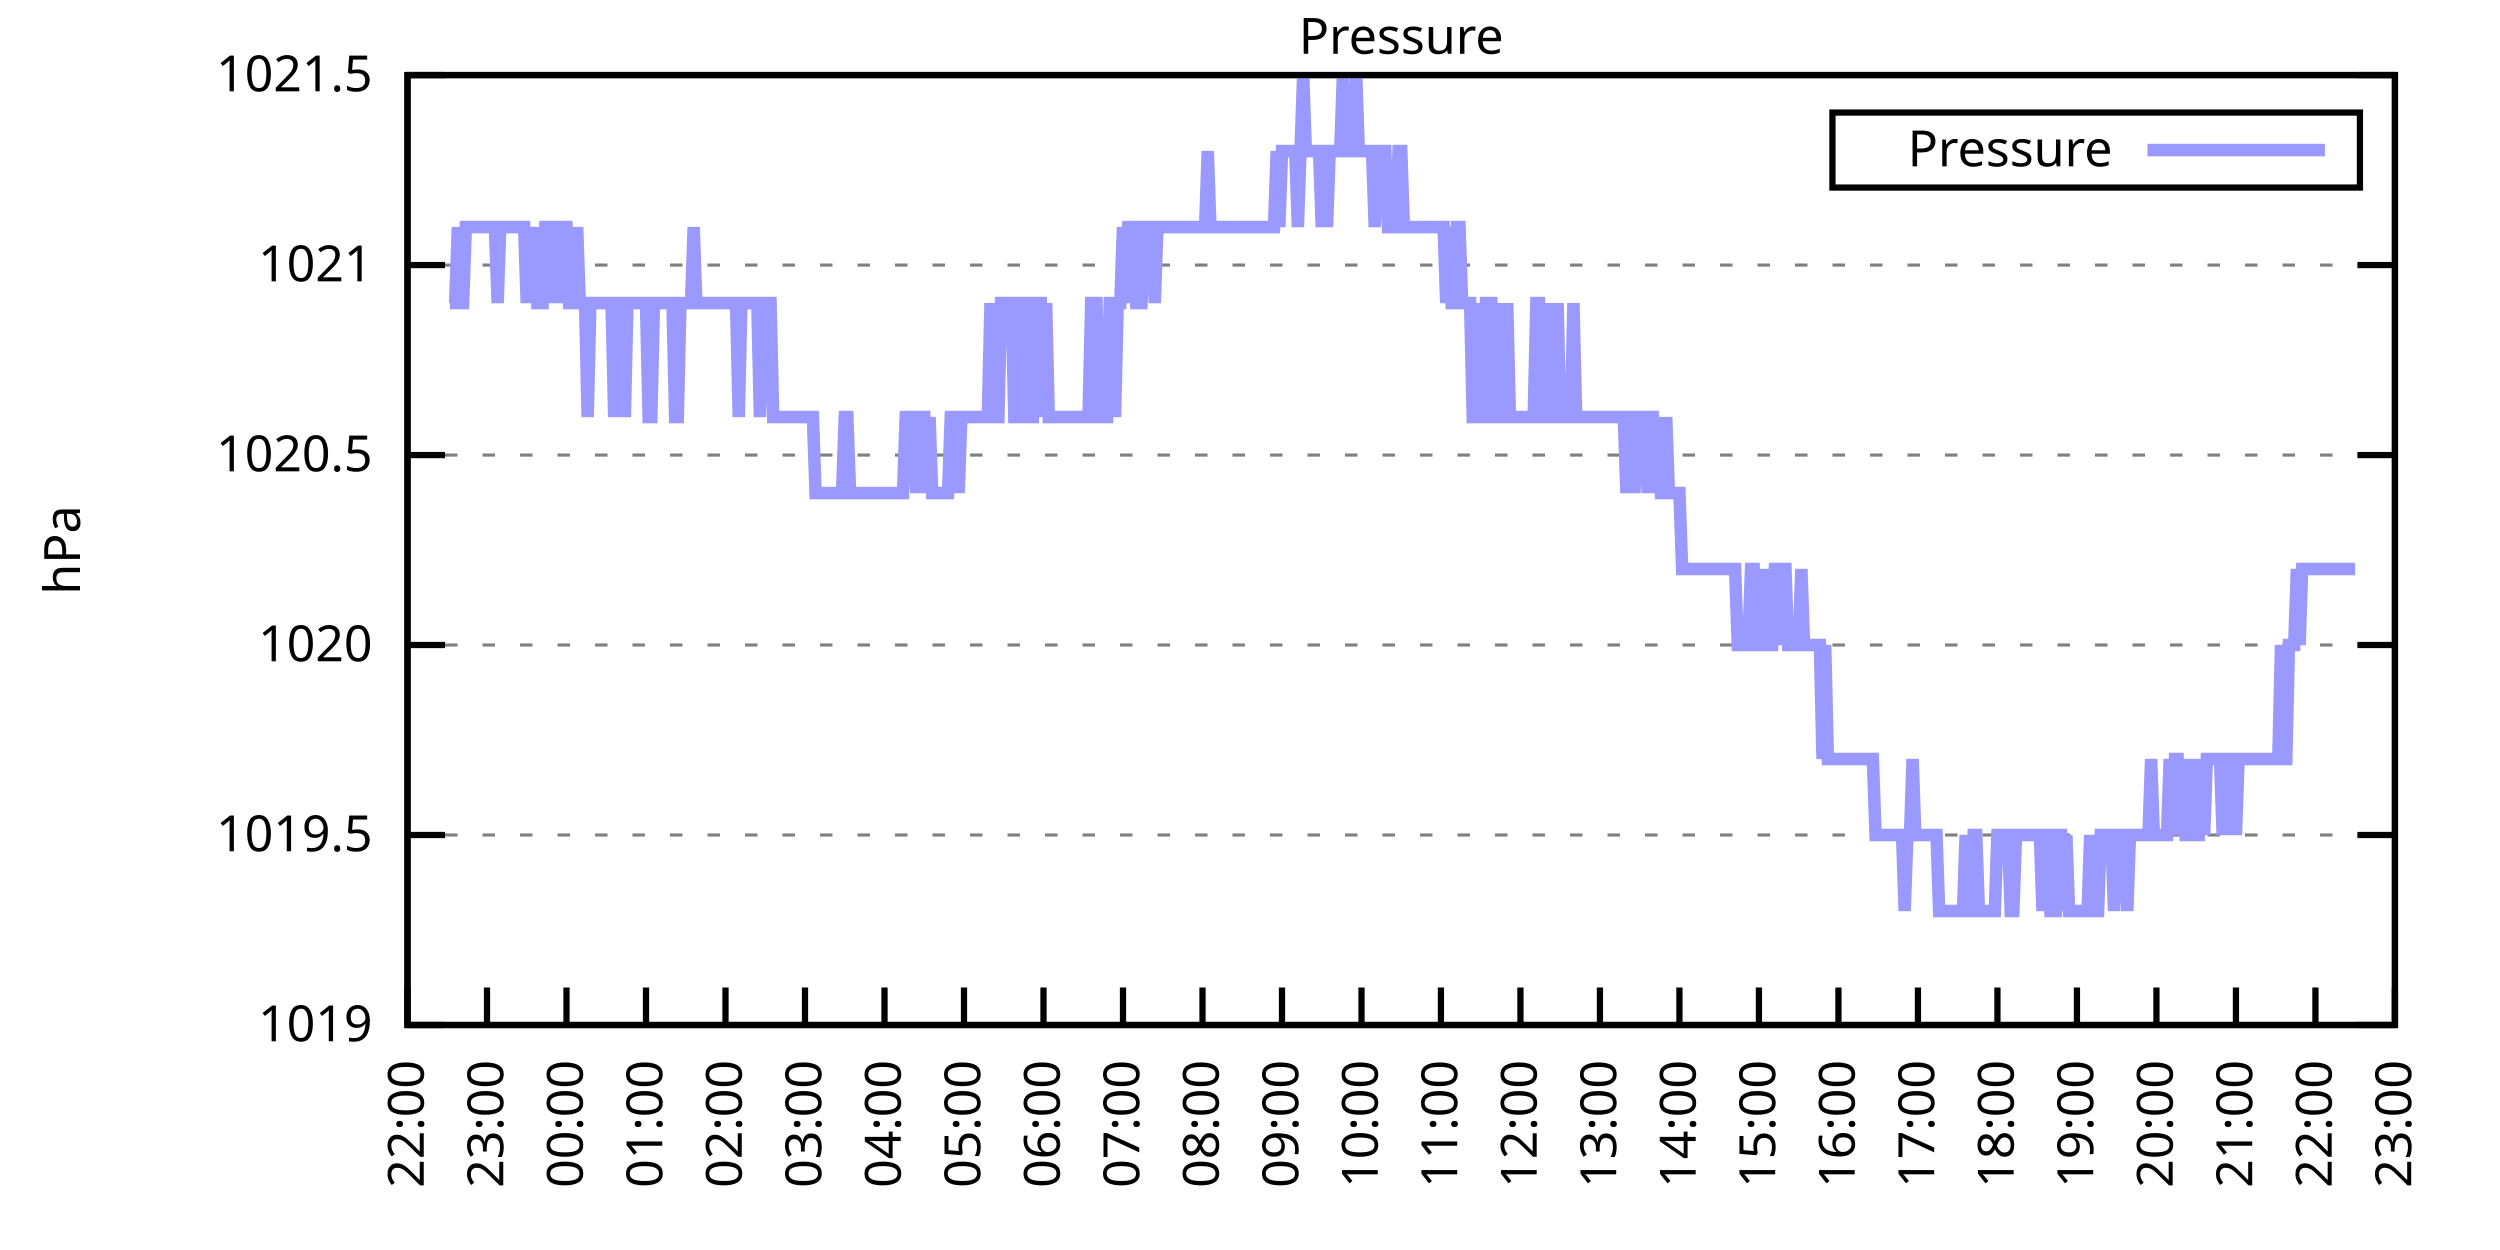
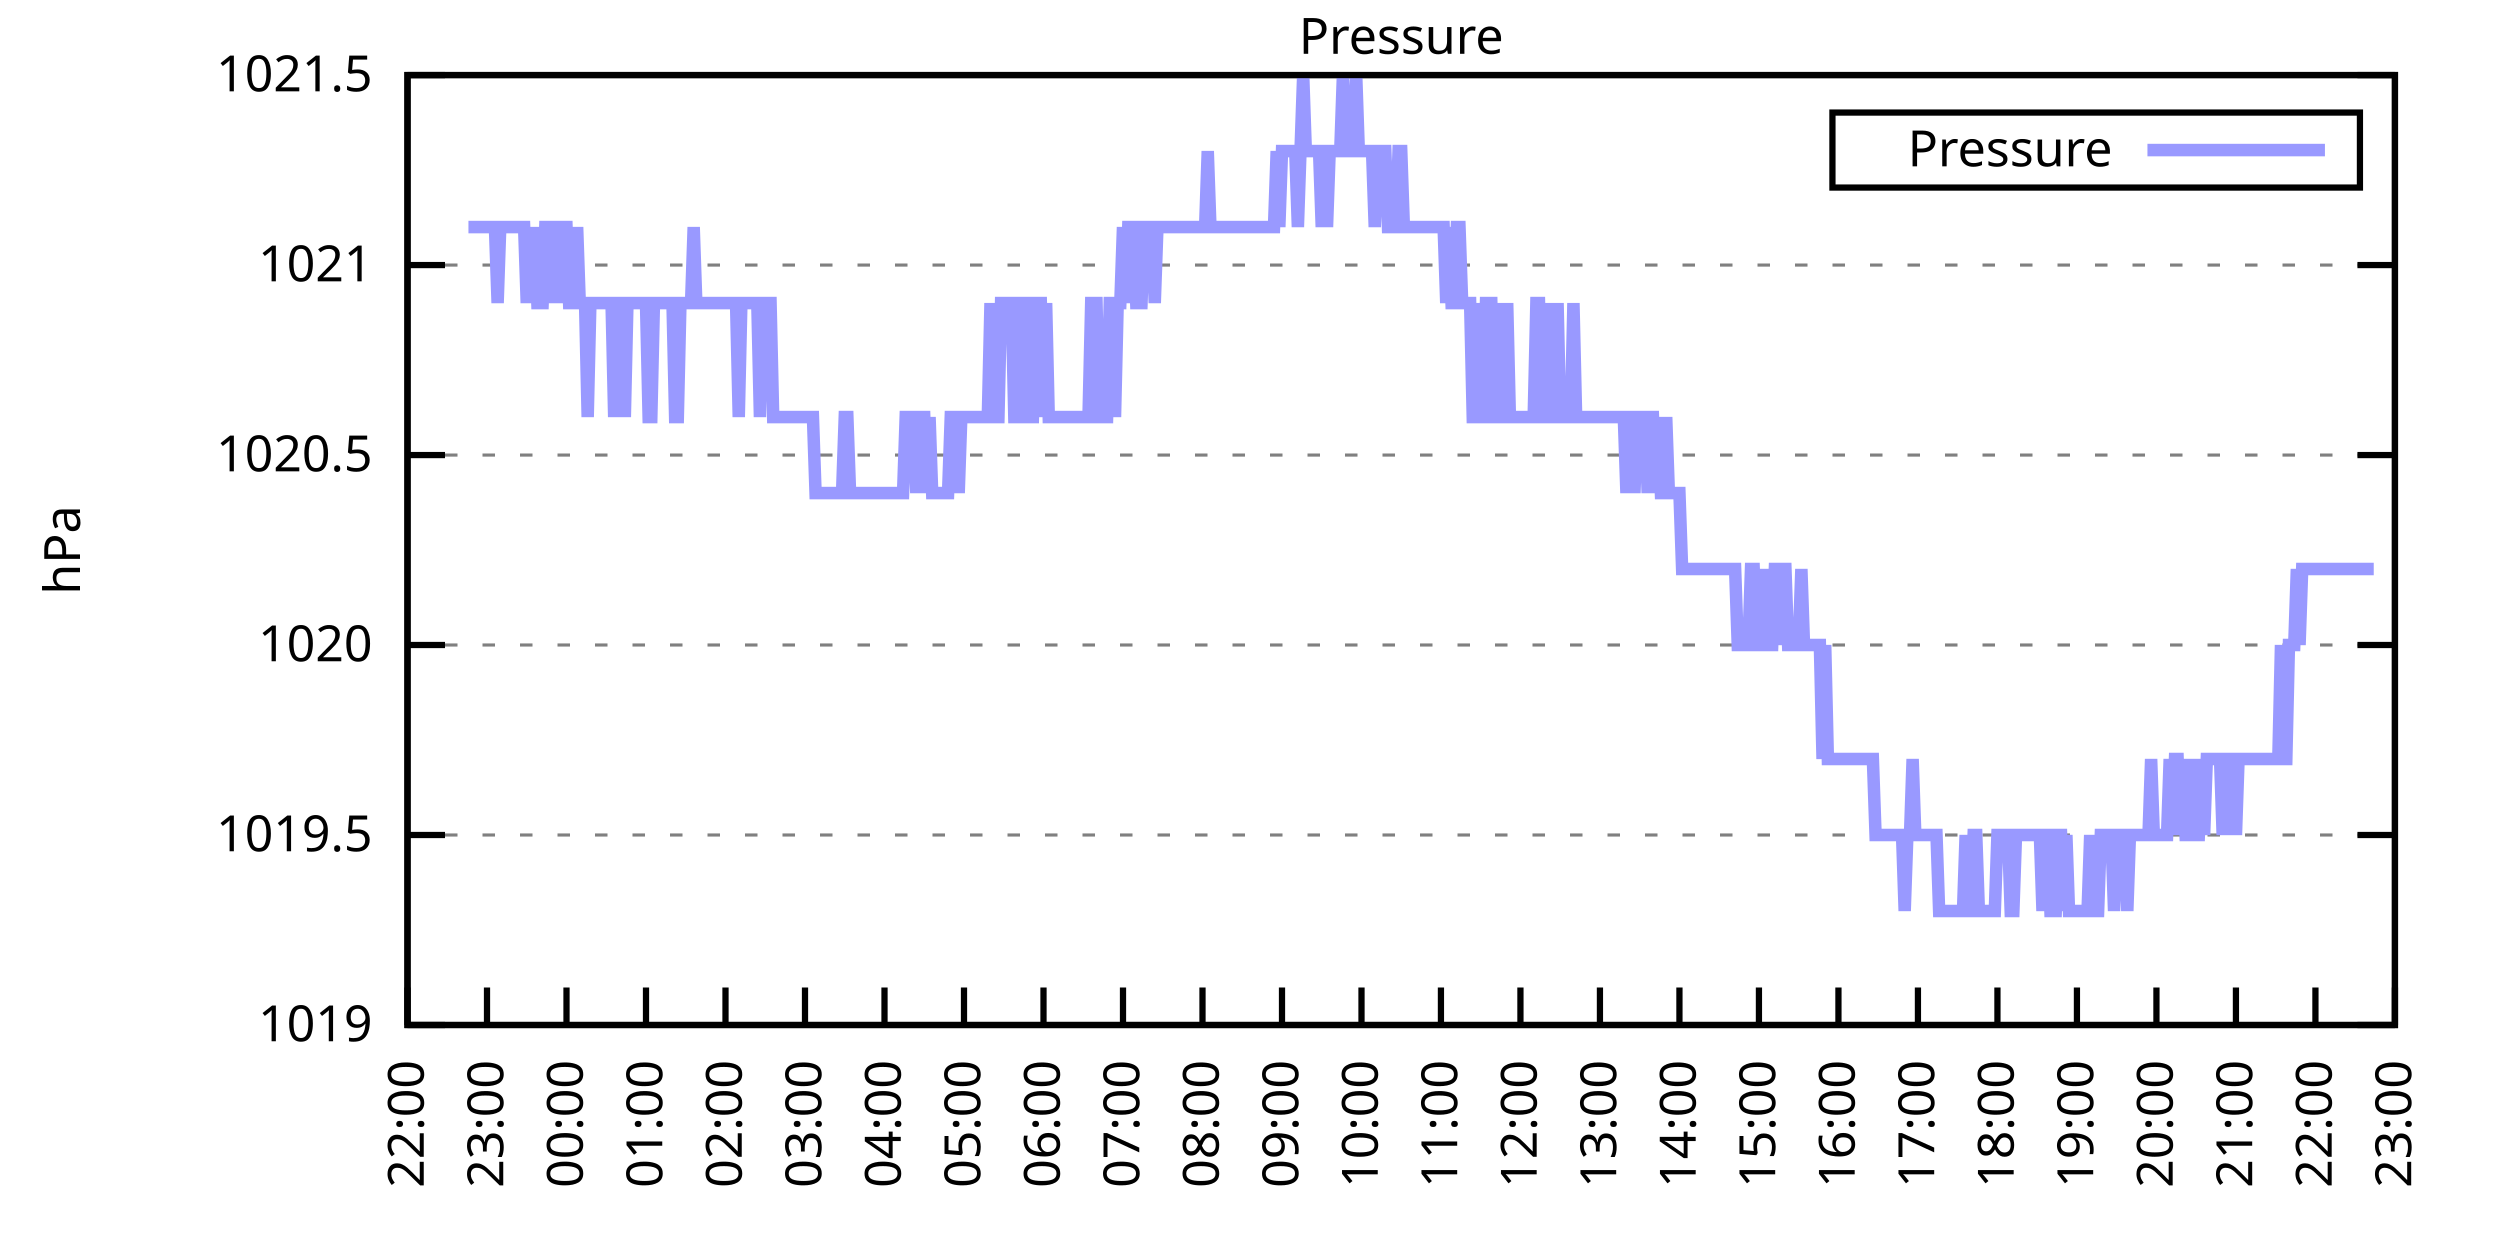
<svg xmlns="http://www.w3.org/2000/svg" xmlns:xlink="http://www.w3.org/1999/xlink" width="400" height="200" viewBox="0 0 400 200">
  <g id="gnuplot_canvas">
    <rect x="0" y="0" width="400" height="200" fill="none" />
    <defs>
      <circle id="gpDot" r="0.5" stroke-width="0.5" stroke="currentColor" />
      <path id="gpPt0" stroke-width="0.333" stroke="currentColor" d="M-1,0 h2 M0,-1 v2" />
      <path id="gpPt1" stroke-width="0.333" stroke="currentColor" d="M-1,-1 L1,1 M1,-1 L-1,1" />
      <path id="gpPt2" stroke-width="0.333" stroke="currentColor" d="M-1,0 L1,0 M0,-1 L0,1 M-1,-1 L1,1 M-1,1 L1,-1" />
      <rect id="gpPt3" stroke-width="0.333" stroke="currentColor" x="-1" y="-1" width="2" height="2" />
      <rect id="gpPt4" stroke-width="0.333" stroke="currentColor" fill="currentColor" x="-1" y="-1" width="2" height="2" />
      <circle id="gpPt5" stroke-width="0.333" stroke="currentColor" cx="0" cy="0" r="1" />
      <use xlink:href="#gpPt5" id="gpPt6" fill="currentColor" stroke="none" />
      <path id="gpPt7" stroke-width="0.333" stroke="currentColor" d="M0,-1.33 L-1.33,0.67 L1.33,0.67 z" />
      <use xlink:href="#gpPt7" id="gpPt8" fill="currentColor" stroke="none" />
      <use xlink:href="#gpPt7" id="gpPt9" stroke="currentColor" transform="rotate(180)" />
      <use xlink:href="#gpPt9" id="gpPt10" fill="currentColor" stroke="none" />
      <use xlink:href="#gpPt3" id="gpPt11" stroke="currentColor" transform="rotate(45)" />
      <use xlink:href="#gpPt11" id="gpPt12" fill="currentColor" stroke="none" />
      <path id="gpPt13" stroke-width="0.333" stroke="currentColor" d="M0,1.330 L1.265,0.411 L0.782,-1.067 L-0.782,-1.076 L-1.265,0.411 z" />
      <use xlink:href="#gpPt13" id="gpPt14" fill="currentColor" stroke="none" />
      <filter id="textbox" filterUnits="objectBoundingBox" x="0" y="0" height="1" width="1">
        <feFlood flood-color="white" flood-opacity="1" result="bgnd" />
        <feComposite in="SourceGraphic" in2="bgnd" operator="atop" />
      </filter>
      <filter id="greybox" filterUnits="objectBoundingBox" x="0" y="0" height="1" width="1">
        <feFlood flood-color="lightgrey" flood-opacity="1" result="grey" />
        <feComposite in="SourceGraphic" in2="grey" operator="atop" />
      </filter>
    </defs>
    <g fill="none" color="white" stroke="currentColor" stroke-width="1.00" stroke-linecap="butt" stroke-linejoin="miter">
</g>
    <g fill="none" color="black" stroke="currentColor" stroke-width="1.00" stroke-linecap="butt" stroke-linejoin="miter">
      <g stroke="none" shape-rendering="crispEdges">
        <polygon fill="rgb(255, 255, 255)" points="65.20,164.00 383.18,164.00 383.18,12.02 65.20,12.02 " />
      </g>
    </g>
    <g fill="none" color="black" stroke="currentColor" stroke-width="1.00" stroke-linecap="butt" stroke-linejoin="miter">
</g>
    <g fill="none" color="black" stroke="black" stroke-width="0.50" stroke-linecap="butt" stroke-linejoin="miter">
</g>
    <g fill="none" color="gray" stroke="currentColor" stroke-width="0.50" stroke-linecap="butt" stroke-linejoin="miter">
      <path stroke="gray" stroke-dasharray="2,4" class="gridline" d="M65.20,164.00 L383.19,164.00  " />
    </g>
    <g fill="none" color="gray" stroke="gray" stroke-width="1.00" stroke-linecap="butt" stroke-linejoin="miter">
</g>
    <g fill="none" color="black" stroke="currentColor" stroke-width="1.00" stroke-linecap="butt" stroke-linejoin="miter">
      <path stroke="black" d="M65.20,164.00 L71.20,164.00 M383.19,164.00 L377.19,164.00  " />
      <g transform="translate(59.60,166.60)" stroke="none" fill="black" font-family="Sans" font-size="8.00" text-anchor="end">
        <text>
          <tspan font-family="Sans"> 1019</tspan>
        </text>
      </g>
    </g>
    <g fill="none" color="black" stroke="currentColor" stroke-width="1.00" stroke-linecap="butt" stroke-linejoin="miter">
</g>
    <g fill="none" color="black" stroke="black" stroke-width="0.50" stroke-linecap="butt" stroke-linejoin="miter">
</g>
    <g fill="none" color="gray" stroke="currentColor" stroke-width="0.50" stroke-linecap="butt" stroke-linejoin="miter">
      <path stroke="gray" stroke-dasharray="2,4" class="gridline" d="M65.20,133.60 L383.19,133.60  " />
    </g>
    <g fill="none" color="gray" stroke="gray" stroke-width="1.00" stroke-linecap="butt" stroke-linejoin="miter">
</g>
    <g fill="none" color="black" stroke="currentColor" stroke-width="1.00" stroke-linecap="butt" stroke-linejoin="miter">
      <path stroke="black" d="M65.20,133.60 L71.20,133.60 M383.19,133.60 L377.19,133.60  " />
      <g transform="translate(59.60,136.20)" stroke="none" fill="black" font-family="Sans" font-size="8.00" text-anchor="end">
        <text>
          <tspan font-family="Sans"> 1019.5</tspan>
        </text>
      </g>
    </g>
    <g fill="none" color="black" stroke="currentColor" stroke-width="1.00" stroke-linecap="butt" stroke-linejoin="miter">
</g>
    <g fill="none" color="black" stroke="black" stroke-width="0.50" stroke-linecap="butt" stroke-linejoin="miter">
</g>
    <g fill="none" color="gray" stroke="currentColor" stroke-width="0.50" stroke-linecap="butt" stroke-linejoin="miter">
      <path stroke="gray" stroke-dasharray="2,4" class="gridline" d="M65.20,103.20 L383.19,103.20  " />
    </g>
    <g fill="none" color="gray" stroke="gray" stroke-width="1.00" stroke-linecap="butt" stroke-linejoin="miter">
</g>
    <g fill="none" color="black" stroke="currentColor" stroke-width="1.00" stroke-linecap="butt" stroke-linejoin="miter">
      <path stroke="black" d="M65.20,103.20 L71.20,103.20 M383.19,103.20 L377.19,103.20  " />
      <g transform="translate(59.60,105.80)" stroke="none" fill="black" font-family="Sans" font-size="8.00" text-anchor="end">
        <text>
          <tspan font-family="Sans"> 1020</tspan>
        </text>
      </g>
    </g>
    <g fill="none" color="black" stroke="currentColor" stroke-width="1.00" stroke-linecap="butt" stroke-linejoin="miter">
</g>
    <g fill="none" color="black" stroke="black" stroke-width="0.50" stroke-linecap="butt" stroke-linejoin="miter">
</g>
    <g fill="none" color="gray" stroke="currentColor" stroke-width="0.50" stroke-linecap="butt" stroke-linejoin="miter">
      <path stroke="gray" stroke-dasharray="2,4" class="gridline" d="M65.20,72.81 L383.19,72.81  " />
    </g>
    <g fill="none" color="gray" stroke="gray" stroke-width="1.00" stroke-linecap="butt" stroke-linejoin="miter">
</g>
    <g fill="none" color="black" stroke="currentColor" stroke-width="1.00" stroke-linecap="butt" stroke-linejoin="miter">
      <path stroke="black" d="M65.20,72.81 L71.20,72.81 M383.19,72.81 L377.19,72.81  " />
      <g transform="translate(59.60,75.41)" stroke="none" fill="black" font-family="Sans" font-size="8.00" text-anchor="end">
        <text>
          <tspan font-family="Sans"> 1020.5</tspan>
        </text>
      </g>
    </g>
    <g fill="none" color="black" stroke="currentColor" stroke-width="1.00" stroke-linecap="butt" stroke-linejoin="miter">
</g>
    <g fill="none" color="black" stroke="black" stroke-width="0.50" stroke-linecap="butt" stroke-linejoin="miter">
</g>
    <g fill="none" color="gray" stroke="currentColor" stroke-width="0.50" stroke-linecap="butt" stroke-linejoin="miter">
      <path stroke="gray" stroke-dasharray="2,4" class="gridline" d="M65.20,42.41 L383.19,42.41  " />
    </g>
    <g fill="none" color="gray" stroke="gray" stroke-width="1.00" stroke-linecap="butt" stroke-linejoin="miter">
</g>
    <g fill="none" color="black" stroke="currentColor" stroke-width="1.00" stroke-linecap="butt" stroke-linejoin="miter">
      <path stroke="black" d="M65.20,42.41 L71.20,42.41 M383.19,42.41 L377.19,42.41  " />
      <g transform="translate(59.60,45.01)" stroke="none" fill="black" font-family="Sans" font-size="8.00" text-anchor="end">
        <text>
          <tspan font-family="Sans"> 1021</tspan>
        </text>
      </g>
    </g>
    <g fill="none" color="black" stroke="currentColor" stroke-width="1.00" stroke-linecap="butt" stroke-linejoin="miter">
</g>
    <g fill="none" color="black" stroke="black" stroke-width="0.50" stroke-linecap="butt" stroke-linejoin="miter">
</g>
    <g fill="none" color="gray" stroke="currentColor" stroke-width="0.50" stroke-linecap="butt" stroke-linejoin="miter">
      <path stroke="gray" stroke-dasharray="2,4" class="gridline" d="M65.20,12.01 L383.19,12.01  " />
    </g>
    <g fill="none" color="gray" stroke="gray" stroke-width="1.00" stroke-linecap="butt" stroke-linejoin="miter">
</g>
    <g fill="none" color="black" stroke="currentColor" stroke-width="1.00" stroke-linecap="butt" stroke-linejoin="miter">
      <path stroke="black" d="M65.20,12.01 L71.20,12.01 M383.19,12.01 L377.19,12.01  " />
      <g transform="translate(59.60,14.61)" stroke="none" fill="black" font-family="Sans" font-size="8.00" text-anchor="end">
        <text>
          <tspan font-family="Sans"> 1021.5</tspan>
        </text>
      </g>
    </g>
    <g fill="none" color="black" stroke="currentColor" stroke-width="1.00" stroke-linecap="butt" stroke-linejoin="miter">
      <path stroke="black" d="M65.20,164.00 L65.20,158.00  " />
      <g transform="translate(67.80,169.60) rotate(270.00)" stroke="none" fill="black" font-family="Sans" font-size="8.00" text-anchor="end">
        <text>
          <tspan font-family="Sans">22:00</tspan>
        </text>
      </g>
    </g>
    <g fill="none" color="black" stroke="currentColor" stroke-width="1.00" stroke-linecap="butt" stroke-linejoin="miter">
      <path stroke="black" d="M77.92,164.00 L77.92,158.00  " />
      <g transform="translate(80.52,169.60) rotate(270.00)" stroke="none" fill="black" font-family="Sans" font-size="8.00" text-anchor="end">
        <text>
          <tspan font-family="Sans">23:00</tspan>
        </text>
      </g>
    </g>
    <g fill="none" color="black" stroke="currentColor" stroke-width="1.00" stroke-linecap="butt" stroke-linejoin="miter">
      <path stroke="black" d="M90.64,164.00 L90.64,158.00  " />
      <g transform="translate(93.24,169.60) rotate(270.00)" stroke="none" fill="black" font-family="Sans" font-size="8.00" text-anchor="end">
        <text>
          <tspan font-family="Sans">00:00</tspan>
        </text>
      </g>
    </g>
    <g fill="none" color="black" stroke="currentColor" stroke-width="1.00" stroke-linecap="butt" stroke-linejoin="miter">
      <path stroke="black" d="M103.36,164.00 L103.36,158.00  " />
      <g transform="translate(105.96,169.60) rotate(270.00)" stroke="none" fill="black" font-family="Sans" font-size="8.00" text-anchor="end">
        <text>
          <tspan font-family="Sans">01:00</tspan>
        </text>
      </g>
    </g>
    <g fill="none" color="black" stroke="currentColor" stroke-width="1.00" stroke-linecap="butt" stroke-linejoin="miter">
      <path stroke="black" d="M116.08,164.00 L116.08,158.00  " />
      <g transform="translate(118.68,169.60) rotate(270.00)" stroke="none" fill="black" font-family="Sans" font-size="8.00" text-anchor="end">
        <text>
          <tspan font-family="Sans">02:00</tspan>
        </text>
      </g>
    </g>
    <g fill="none" color="black" stroke="currentColor" stroke-width="1.00" stroke-linecap="butt" stroke-linejoin="miter">
      <path stroke="black" d="M128.80,164.00 L128.80,158.00  " />
      <g transform="translate(131.40,169.60) rotate(270.00)" stroke="none" fill="black" font-family="Sans" font-size="8.00" text-anchor="end">
        <text>
          <tspan font-family="Sans">03:00</tspan>
        </text>
      </g>
    </g>
    <g fill="none" color="black" stroke="currentColor" stroke-width="1.00" stroke-linecap="butt" stroke-linejoin="miter">
      <path stroke="black" d="M141.52,164.00 L141.52,158.00  " />
      <g transform="translate(144.12,169.60) rotate(270.00)" stroke="none" fill="black" font-family="Sans" font-size="8.00" text-anchor="end">
        <text>
          <tspan font-family="Sans">04:00</tspan>
        </text>
      </g>
    </g>
    <g fill="none" color="black" stroke="currentColor" stroke-width="1.00" stroke-linecap="butt" stroke-linejoin="miter">
      <path stroke="black" d="M154.24,164.00 L154.24,158.00  " />
      <g transform="translate(156.84,169.60) rotate(270.00)" stroke="none" fill="black" font-family="Sans" font-size="8.00" text-anchor="end">
        <text>
          <tspan font-family="Sans">05:00</tspan>
        </text>
      </g>
    </g>
    <g fill="none" color="black" stroke="currentColor" stroke-width="1.00" stroke-linecap="butt" stroke-linejoin="miter">
      <path stroke="black" d="M166.96,164.00 L166.96,158.00  " />
      <g transform="translate(169.56,169.60) rotate(270.00)" stroke="none" fill="black" font-family="Sans" font-size="8.00" text-anchor="end">
        <text>
          <tspan font-family="Sans">06:00</tspan>
        </text>
      </g>
    </g>
    <g fill="none" color="black" stroke="currentColor" stroke-width="1.00" stroke-linecap="butt" stroke-linejoin="miter">
      <path stroke="black" d="M179.68,164.00 L179.68,158.00  " />
      <g transform="translate(182.28,169.60) rotate(270.00)" stroke="none" fill="black" font-family="Sans" font-size="8.00" text-anchor="end">
        <text>
          <tspan font-family="Sans">07:00</tspan>
        </text>
      </g>
    </g>
    <g fill="none" color="black" stroke="currentColor" stroke-width="1.00" stroke-linecap="butt" stroke-linejoin="miter">
      <path stroke="black" d="M192.40,164.00 L192.40,158.00  " />
      <g transform="translate(195.00,169.60) rotate(270.00)" stroke="none" fill="black" font-family="Sans" font-size="8.00" text-anchor="end">
        <text>
          <tspan font-family="Sans">08:00</tspan>
        </text>
      </g>
    </g>
    <g fill="none" color="black" stroke="currentColor" stroke-width="1.00" stroke-linecap="butt" stroke-linejoin="miter">
      <path stroke="black" d="M205.12,164.00 L205.12,158.00  " />
      <g transform="translate(207.72,169.60) rotate(270.00)" stroke="none" fill="black" font-family="Sans" font-size="8.00" text-anchor="end">
        <text>
          <tspan font-family="Sans">09:00</tspan>
        </text>
      </g>
    </g>
    <g fill="none" color="black" stroke="currentColor" stroke-width="1.00" stroke-linecap="butt" stroke-linejoin="miter">
      <path stroke="black" d="M217.84,164.00 L217.84,158.00  " />
      <g transform="translate(220.44,169.60) rotate(270.00)" stroke="none" fill="black" font-family="Sans" font-size="8.00" text-anchor="end">
        <text>
          <tspan font-family="Sans">10:00</tspan>
        </text>
      </g>
    </g>
    <g fill="none" color="black" stroke="currentColor" stroke-width="1.00" stroke-linecap="butt" stroke-linejoin="miter">
      <path stroke="black" d="M230.55,164.00 L230.55,158.00  " />
      <g transform="translate(233.15,169.60) rotate(270.00)" stroke="none" fill="black" font-family="Sans" font-size="8.00" text-anchor="end">
        <text>
          <tspan font-family="Sans">11:00</tspan>
        </text>
      </g>
    </g>
    <g fill="none" color="black" stroke="currentColor" stroke-width="1.00" stroke-linecap="butt" stroke-linejoin="miter">
      <path stroke="black" d="M243.27,164.00 L243.27,158.00  " />
      <g transform="translate(245.87,169.60) rotate(270.00)" stroke="none" fill="black" font-family="Sans" font-size="8.00" text-anchor="end">
        <text>
          <tspan font-family="Sans">12:00</tspan>
        </text>
      </g>
    </g>
    <g fill="none" color="black" stroke="currentColor" stroke-width="1.00" stroke-linecap="butt" stroke-linejoin="miter">
      <path stroke="black" d="M255.99,164.00 L255.99,158.00  " />
      <g transform="translate(258.59,169.60) rotate(270.00)" stroke="none" fill="black" font-family="Sans" font-size="8.00" text-anchor="end">
        <text>
          <tspan font-family="Sans">13:00</tspan>
        </text>
      </g>
    </g>
    <g fill="none" color="black" stroke="currentColor" stroke-width="1.00" stroke-linecap="butt" stroke-linejoin="miter">
      <path stroke="black" d="M268.71,164.00 L268.71,158.00  " />
      <g transform="translate(271.31,169.60) rotate(270.00)" stroke="none" fill="black" font-family="Sans" font-size="8.00" text-anchor="end">
        <text>
          <tspan font-family="Sans">14:00</tspan>
        </text>
      </g>
    </g>
    <g fill="none" color="black" stroke="currentColor" stroke-width="1.00" stroke-linecap="butt" stroke-linejoin="miter">
      <path stroke="black" d="M281.43,164.00 L281.43,158.00  " />
      <g transform="translate(284.03,169.60) rotate(270.00)" stroke="none" fill="black" font-family="Sans" font-size="8.00" text-anchor="end">
        <text>
          <tspan font-family="Sans">15:00</tspan>
        </text>
      </g>
    </g>
    <g fill="none" color="black" stroke="currentColor" stroke-width="1.00" stroke-linecap="butt" stroke-linejoin="miter">
      <path stroke="black" d="M294.15,164.00 L294.15,158.00  " />
      <g transform="translate(296.75,169.60) rotate(270.00)" stroke="none" fill="black" font-family="Sans" font-size="8.00" text-anchor="end">
        <text>
          <tspan font-family="Sans">16:00</tspan>
        </text>
      </g>
    </g>
    <g fill="none" color="black" stroke="currentColor" stroke-width="1.00" stroke-linecap="butt" stroke-linejoin="miter">
      <path stroke="black" d="M306.87,164.00 L306.87,158.00  " />
      <g transform="translate(309.47,169.60) rotate(270.00)" stroke="none" fill="black" font-family="Sans" font-size="8.00" text-anchor="end">
        <text>
          <tspan font-family="Sans">17:00</tspan>
        </text>
      </g>
    </g>
    <g fill="none" color="black" stroke="currentColor" stroke-width="1.00" stroke-linecap="butt" stroke-linejoin="miter">
      <path stroke="black" d="M319.59,164.00 L319.59,158.00  " />
      <g transform="translate(322.19,169.60) rotate(270.00)" stroke="none" fill="black" font-family="Sans" font-size="8.00" text-anchor="end">
        <text>
          <tspan font-family="Sans">18:00</tspan>
        </text>
      </g>
    </g>
    <g fill="none" color="black" stroke="currentColor" stroke-width="1.00" stroke-linecap="butt" stroke-linejoin="miter">
      <path stroke="black" d="M332.31,164.00 L332.31,158.00  " />
      <g transform="translate(334.91,169.60) rotate(270.00)" stroke="none" fill="black" font-family="Sans" font-size="8.00" text-anchor="end">
        <text>
          <tspan font-family="Sans">19:00</tspan>
        </text>
      </g>
    </g>
    <g fill="none" color="black" stroke="currentColor" stroke-width="1.00" stroke-linecap="butt" stroke-linejoin="miter">
      <path stroke="black" d="M345.03,164.00 L345.03,158.00  " />
      <g transform="translate(347.63,169.60) rotate(270.00)" stroke="none" fill="black" font-family="Sans" font-size="8.00" text-anchor="end">
        <text>
          <tspan font-family="Sans">20:00</tspan>
        </text>
      </g>
    </g>
    <g fill="none" color="black" stroke="currentColor" stroke-width="1.00" stroke-linecap="butt" stroke-linejoin="miter">
      <path stroke="black" d="M357.75,164.00 L357.75,158.00  " />
      <g transform="translate(360.35,169.60) rotate(270.00)" stroke="none" fill="black" font-family="Sans" font-size="8.00" text-anchor="end">
        <text>
          <tspan font-family="Sans">21:00</tspan>
        </text>
      </g>
    </g>
    <g fill="none" color="black" stroke="currentColor" stroke-width="1.00" stroke-linecap="butt" stroke-linejoin="miter">
      <path stroke="black" d="M370.47,164.00 L370.47,158.00  " />
      <g transform="translate(373.07,169.60) rotate(270.00)" stroke="none" fill="black" font-family="Sans" font-size="8.00" text-anchor="end">
        <text>
          <tspan font-family="Sans">22:00</tspan>
        </text>
      </g>
    </g>
    <g fill="none" color="black" stroke="currentColor" stroke-width="1.00" stroke-linecap="butt" stroke-linejoin="miter">
      <path stroke="black" d="M383.19,164.00 L383.19,158.00  " />
      <g transform="translate(385.79,169.60) rotate(270.00)" stroke="none" fill="black" font-family="Sans" font-size="8.00" text-anchor="end">
        <text>
          <tspan font-family="Sans">23:00</tspan>
        </text>
      </g>
    </g>
    <g fill="none" color="black" stroke="currentColor" stroke-width="1.00" stroke-linecap="butt" stroke-linejoin="miter">
</g>
    <g fill="none" color="black" stroke="currentColor" stroke-width="1.00" stroke-linecap="butt" stroke-linejoin="miter">
      <path stroke="black" d="M65.20,12.01 L65.20,164.00 L383.19,164.00 L383.19,12.01 L65.20,12.01 Z  " />
    </g>
    <g fill="none" color="black" stroke="currentColor" stroke-width="1.00" stroke-linecap="butt" stroke-linejoin="miter">
</g>
    <g fill="none" color="black" stroke="currentColor" stroke-width="1.00" stroke-linecap="butt" stroke-linejoin="miter">
      <path stroke="black" d="M293.19,30.01 L293.19,18.01 L377.59,18.01 L377.59,30.01 L293.19,30.01 Z  " />
    </g>
    <g id="Pressure_plot_1">
      <g fill="none" color="white" stroke="black" stroke-width="2.00" stroke-linecap="butt" stroke-linejoin="miter">
</g>
      <g fill="none" color="black" stroke="currentColor" stroke-width="2.00" stroke-linecap="butt" stroke-linejoin="miter">
        <g transform="translate(337.99,26.61)" stroke="none" fill="black" font-family="Sans" font-size="8.00" text-anchor="end">
          <text>
            <tspan font-family="Sans">Pressure</tspan>
          </text>
        </g>
      </g>
      <g fill="none" color="black" stroke="currentColor" stroke-width="2.00" stroke-linecap="butt" stroke-linejoin="miter">
-         <path stroke="rgb(153, 153, 255)" d="M343.59,24.01 L371.99,24.01 M71.98,48.49 L72.41,48.49 L72.83,48.49 L73.26,36.33 L73.68,48.49 L74.10,48.49   L74.53,36.33 L74.95,36.33 L75.38,36.33 L75.80,36.33 L76.22,36.33 L76.65,36.33 L77.07,36.33 L77.50,36.33   L77.92,36.33 L78.34,36.33 L78.77,36.33 L79.19,36.33 L79.62,48.49 L80.04,36.33 L80.46,36.33 L80.89,36.33   L81.31,36.33 L81.74,36.33 L82.16,36.33 L82.58,36.33 L83.01,36.33 L83.43,36.33 L83.86,36.33 L84.28,48.49   L84.70,36.33 L85.13,48.49 L85.55,36.33 L85.98,48.49 L86.40,48.49 L86.82,48.49 L87.25,36.33 L87.67,36.33   L88.10,48.49 L88.52,36.33 L88.94,36.33 L89.37,48.49 L89.79,36.33 L90.22,36.33 L90.64,36.33 L91.06,48.49   L91.49,48.49 L91.91,48.49 L92.34,36.33 L92.76,48.49 L93.18,48.49 L93.61,48.49 L94.03,66.73 L94.46,48.49   L94.88,48.49 L95.30,48.49 L95.73,48.49 L96.15,48.49 L96.58,48.49 L97.00,48.49 L97.42,48.49 L97.85,48.49   L98.27,66.73 L98.69,48.49 L99.12,48.49 L99.54,48.49 L99.97,66.73 L100.39,48.49 L100.81,48.49 L101.24,48.49   L101.66,48.49 L102.09,48.49 L102.51,48.49 L102.93,48.49 L103.36,48.49 L103.78,66.73 L104.21,66.73 L104.63,48.49   L105.05,48.49 L105.48,48.49 L105.90,48.49 L106.33,48.49 L106.75,48.49 L107.17,48.49 L107.60,48.49 L108.02,66.73   L108.45,66.73 L108.87,48.49 L109.29,48.49 L109.72,48.49 L110.14,48.49 L110.57,48.49 L110.99,36.33 L111.41,48.49   L111.84,48.49 L112.26,48.49 L112.69,48.49 L113.11,48.49 L113.53,48.49 L113.96,48.49 L114.38,48.49 L114.81,48.49   L115.23,48.49 L115.65,48.49 L116.08,48.49 L116.50,48.49 L116.93,48.49 L117.35,48.49 L117.77,48.49 L118.20,66.73   L118.62,48.49 L119.05,48.49 L119.47,48.49 L119.89,48.49 L120.32,48.49 L120.74,48.49 L121.17,48.49 L121.59,66.73   L122.01,48.49 L122.44,48.49 L122.86,48.49 L123.29,48.49 L123.71,66.73 L124.13,66.73 L124.56,66.73 L124.98,66.73   L125.41,66.73 L125.83,66.73 L126.25,66.73 L126.68,66.73 L127.10,66.73 L127.53,66.73 L127.95,66.73 L128.37,66.73   L128.80,66.73 L129.22,66.73 L129.65,66.73 L130.07,66.73 L130.49,78.89 L130.92,78.89 L131.34,78.89 L131.77,78.89   L132.19,78.89 L132.61,78.89 L133.04,78.89 L133.46,78.89 L133.89,78.89 L134.31,78.89 L134.73,78.89 L135.16,66.73   L135.58,66.73 L136.01,78.89 L136.43,78.89 L136.85,78.89 L137.28,78.89 L137.70,78.89 L138.13,78.89 L138.55,78.89   L138.97,78.89 L139.40,78.89 L139.82,78.89 L140.25,78.89 L140.67,78.89 L141.09,78.89 L141.52,78.89 L141.94,78.89   L142.37,78.89 L142.79,78.89 L143.21,78.89 L143.64,78.89 L144.06,78.89 L144.49,78.89 L144.91,66.73 L145.33,66.73   L145.76,66.73 L146.18,66.73 L146.61,78.89 L147.03,66.73 L147.45,66.73 L147.88,66.73 L148.30,78.89 L148.73,66.73   L149.15,78.89 L149.57,78.89 L150.00,78.89 L150.42,78.89 L150.85,78.89 L151.27,78.89 L151.69,78.89 L152.12,66.73   L152.54,66.73 L152.97,66.73 L153.39,78.89 L153.81,66.73 L154.24,66.73 L154.66,66.73 L155.09,66.73 L155.51,66.73   L155.93,66.73 L156.36,66.73 L156.78,66.73 L157.21,66.73 L157.63,66.73 L158.05,66.73 L158.48,48.49 L158.90,66.73   L159.33,66.73 L159.75,66.73 L160.17,48.49 L160.60,48.49 L161.02,48.49 L161.44,48.49 L161.87,48.49 L162.29,66.73   L162.72,66.73 L163.14,66.73 L163.56,48.49 L163.99,48.49 L164.41,48.49 L164.84,66.73 L165.26,66.73 L165.68,48.49   L166.11,48.49 L166.53,48.49 L166.96,66.73 L167.38,48.49 L167.80,66.73 L168.23,66.73 L168.65,66.73 L169.08,66.73   L169.50,66.73 L169.92,66.73 L170.35,66.73 L170.77,66.73 L171.20,66.73 L171.62,66.73 L172.04,66.73 L172.47,66.73   L172.89,66.73 L173.32,66.73 L173.74,66.73 L174.16,66.73 L174.59,48.49 L175.01,48.49 L175.44,48.49 L175.86,66.73   L176.28,66.73 L176.71,66.73 L177.13,66.73 L177.56,48.49 L177.98,48.49 L178.40,66.73 L178.83,48.49 L179.25,48.49   L179.68,36.33 L180.10,48.49 L180.52,36.33 L180.95,36.33 L181.37,36.33 L181.80,48.49 L182.22,48.49 L182.64,48.49   L183.07,36.33 L183.49,36.33 L183.92,36.33 L184.34,36.33 L184.76,48.49 L185.19,36.33 L185.61,36.33 L186.04,36.33   L186.46,36.33 L186.88,36.33 L187.31,36.33 L187.73,36.33 L188.16,36.33 L188.58,36.33 L189.00,36.33 L189.43,36.33   L189.85,36.33 L190.28,36.33 L190.70,36.33 L191.12,36.33 L191.55,36.33 L191.97,36.33 L192.40,36.33 L192.82,36.33   L193.24,24.17 L193.67,36.33 L194.09,36.33 L194.52,36.33 L194.94,36.33 L195.36,36.33 L195.79,36.33 L196.21,36.33   L196.64,36.33 L197.06,36.33 L197.48,36.33 L197.91,36.33 L198.33,36.33 L198.76,36.33 L199.18,36.33 L199.60,36.33   L200.03,36.33 L200.45,36.33 L200.88,36.33 L201.30,36.33 L201.72,36.33 L202.15,36.33 L202.57,36.33 L203.00,36.33   L203.42,36.33 L203.84,36.33 L204.27,24.17 L204.69,36.33 L205.12,24.17 L205.54,24.17 L205.96,24.17 L206.39,24.17   L206.81,24.17 L207.24,24.17 L207.66,36.33 L208.08,24.17 L208.51,12.01 L208.93,24.17 L209.36,24.17 L209.78,24.17   L210.20,24.17 L210.63,24.17 L211.05,24.17 L211.48,36.33 L211.90,24.17 L212.32,36.33 L212.75,24.17 L213.17,24.17   L213.60,24.17 L214.02,24.17 L214.44,24.17 L214.87,12.01 L215.29,24.17 L215.72,24.17 L216.14,24.17 L216.56,24.17   L216.99,12.01 L217.41,24.17 L217.84,24.17 L218.26,24.17 L218.68,24.17 L219.11,24.17 L219.53,24.17 L219.96,36.33   L220.38,24.17 L220.80,24.17 L221.23,24.17 L221.65,24.17 L222.08,36.33 L222.50,36.33 L222.92,36.33 L223.35,36.33   L223.77,24.17 L224.20,24.17 L224.62,36.33 L225.04,36.33 L225.47,36.33 L225.89,36.33 L226.31,36.33 L226.74,36.33   L227.16,36.33 L227.59,36.33 L228.01,36.33 L228.43,36.33 L228.86,36.33 L229.28,36.33 L229.71,36.33 L230.13,36.33   L230.55,36.33 L230.98,36.33 L231.40,48.49 L231.83,36.33 L232.25,48.49 L232.67,48.49 L233.10,36.33 L233.52,36.33   L233.95,48.49 L234.37,48.49 L234.79,48.49 L235.22,48.49 L235.64,66.73 L236.07,66.73 L236.49,48.49 L236.91,66.73   L237.34,66.73 L237.76,48.49 L238.19,48.49 L238.61,48.49 L239.03,66.73 L239.46,66.73 L239.88,48.49 L240.31,66.73   L240.73,66.73 L241.15,48.49 L241.58,66.73 L242.00,66.73 L242.43,66.73 L242.85,66.73 L243.27,66.73 L243.70,66.73   L244.12,66.73 L244.55,66.73 L244.97,66.73 L245.39,66.73 L245.82,48.49 L246.24,48.49 L246.67,66.73 L247.09,66.73   L247.51,66.73 L247.94,48.49 L248.36,66.73 L248.79,66.73 L249.21,48.49 L249.63,66.73 L250.06,66.73 L250.48,66.73   L250.91,66.73 L251.33,66.73 L251.75,48.49 L252.18,66.73 L252.60,66.73 L253.03,66.73 L253.45,66.73 L253.87,66.73   L254.30,66.73 L254.72,66.73 L255.15,66.73 L255.57,66.73 L255.99,66.73 L256.42,66.73 L256.84,66.73 L257.27,66.73   L257.69,66.73 L258.11,66.73 L258.54,66.73 L258.96,66.73 L259.39,66.73 L259.81,66.73 L260.23,78.89 L260.66,66.73   L261.08,66.73 L261.51,78.89 L261.93,66.73 L262.35,66.73 L262.78,66.73 L263.20,66.73 L263.63,78.89 L264.05,66.73   L264.47,66.73 L264.90,78.89 L265.32,66.73 L265.75,78.89 L266.17,78.89 L266.59,66.73 L267.02,78.89 L267.44,78.89   L267.87,78.89 L268.29,78.89 L268.71,78.89 L269.14,91.04 L269.56,91.04 L269.99,91.04 L270.41,91.04 L270.83,91.04   L271.26,91.04 L271.68,91.04 L272.11,91.04 L272.53,91.04 L272.95,91.04 L273.38,91.04 L273.80,91.04 L274.23,91.04   L274.65,91.04 L275.07,91.04 L275.50,91.04 L275.92,91.04 L276.35,91.04 L276.77,91.04 L277.19,91.04 L277.62,91.04   L278.04,103.20 L278.47,103.20 L278.89,103.20 L279.31,103.20 L279.74,103.20 L280.16,91.04 L280.59,91.04 L281.01,103.20   L281.43,103.20 L281.86,103.20 L282.28,91.04 L282.71,103.20 L283.13,103.20 L283.55,103.20 L283.98,91.04 L284.40,91.04   L284.83,103.20 L285.25,91.04 L285.67,91.04 L286.10,103.20 L286.52,103.20 L286.95,103.20 L287.37,103.20 L287.79,103.20   L288.22,91.04 L288.64,103.20 L289.06,103.20 L289.49,103.20 L289.91,103.20 L290.34,103.20 L290.76,103.20 L291.18,103.20   L291.61,121.44 L292.03,103.20 L292.46,121.44 L292.88,121.44 L293.30,121.44 L293.73,121.44 L294.15,121.44 L294.58,121.44   L295.00,121.44 L295.42,121.44 L295.85,121.44 L296.27,121.44 L296.70,121.44 L297.12,121.44 L297.54,121.44 L297.97,121.44   L298.39,121.44 L298.82,121.44 L299.24,121.44 L299.66,121.44 L300.09,133.60 L300.51,133.60 L300.94,133.60 L301.36,133.60   L301.78,133.60 L302.21,133.60 L302.63,133.60 L303.06,133.60 L303.48,133.60 L303.90,133.60 L304.33,133.60 L304.75,145.76   L305.18,133.60 L305.60,133.60 L306.02,121.44 L306.45,133.60 L306.87,133.60 L307.30,133.60 L307.72,133.60 L308.14,133.60   L308.57,133.60 L308.99,133.60 L309.42,133.60 L309.84,133.60 L310.26,145.76 L310.69,145.76 L311.11,145.76 L311.54,145.76   L311.96,145.76 L312.38,145.76 L312.81,145.76 L313.23,145.76 L313.66,145.76 L314.08,145.76 L314.50,133.60 L314.93,145.76   L315.35,145.76 L315.78,133.60 L316.20,133.60 L316.62,145.76 L317.05,145.76 L317.47,145.76 L317.90,145.76 L318.32,145.76   L318.74,145.76 L319.17,145.76 L319.59,133.60 L320.02,133.60 L320.44,133.60 L320.86,133.60 L321.29,133.60 L321.71,145.76   L322.14,145.76 L322.56,133.60 L322.98,133.60 L323.41,133.60 L323.83,133.60 L324.26,133.60 L324.68,133.60 L325.10,133.60   L325.53,133.60 L325.95,133.60 L326.38,133.60 L326.80,145.76 L327.22,133.60 L327.65,133.60 L328.07,145.76 L328.50,145.76   L328.92,145.76 L329.34,133.60 L329.77,133.60 L330.19,145.76 L330.62,133.60 L331.04,145.76 L331.46,145.76 L331.89,145.76   L332.31,145.76 L332.74,145.76 L333.16,145.76 L333.58,145.76 L334.01,145.76 L334.43,133.60 L334.86,145.76 L335.28,145.76   L335.70,145.76 L336.13,133.60 L336.55,133.60 L336.98,133.60 L337.40,133.60 L337.82,133.60 L338.25,145.76 L338.67,133.60   L339.10,133.60 L339.52,133.60 L339.94,133.60 L340.37,145.76 L340.79,133.60 L341.22,133.60 L341.64,133.60 L342.06,133.60   L342.49,133.60 L342.91,133.60 L343.34,133.60 L343.76,133.60 L344.18,121.44 L344.61,133.60 L345.03,133.60 L345.46,133.60   L345.88,133.60 L346.30,133.60 L346.73,133.60 L347.15,121.44 L347.58,133.60 L348.00,121.44 L348.42,121.44 L348.85,133.60   L349.27,121.44 L349.70,133.60 L350.12,133.60 L350.54,121.44 L350.97,133.60 L351.39,133.60 L351.81,133.60 L352.24,121.44   L352.66,133.60 L353.09,121.44 L353.51,121.44 L353.93,121.44 L354.36,121.44 L354.78,121.44 L355.21,121.44 L355.63,133.60   L356.05,121.44 L356.48,133.60 L356.90,121.44 L357.33,121.44 L357.75,133.60 L358.17,121.44 L358.60,121.44 L359.02,121.44   L359.45,121.44 L359.87,121.44 L360.29,121.44 L360.72,121.44 L361.14,121.44 L361.57,121.44 L361.99,121.44 L362.41,121.44   L362.84,121.44 L363.26,121.44 L363.69,121.44 L364.11,121.44 L364.53,121.44 L364.96,103.20 L365.38,121.44 L365.81,121.44   L366.23,103.20 L366.65,103.20 L367.08,103.20 L367.50,91.04 L367.93,103.20 L368.35,91.04 L368.77,91.04 L369.20,91.04   L369.62,91.04 L370.05,91.04 L370.47,91.04 L370.89,91.04 L371.32,91.04 L371.74,91.04 L372.17,91.04 L372.59,91.04   L373.01,91.04 L373.44,91.04 L373.86,91.04 L374.29,91.04 L374.71,91.04 L375.13,91.04 L375.56,91.04 L375.98,91.04   L376.41,91.04 L376.83,91.04  " />
+         <path stroke="rgb(153, 153, 255)" d="M343.59,24.01 L371.99,24.01 M74.95,36.33 L75.38,36.33 L75.80,36.33 L76.22,36.33 L76.65,36.33 L77.07,36.33   L77.50,36.33 L77.92,36.33 L78.34,36.33 L78.77,36.33 L79.19,36.33 L79.62,48.49 L80.04,36.33 L80.46,36.33   L80.89,36.33 L81.31,36.33 L81.74,36.33 L82.16,36.33 L82.58,36.33 L83.01,36.33 L83.43,36.33 L83.86,36.33   L84.28,48.49 L84.70,36.33 L85.13,48.49 L85.55,36.33 L85.98,48.49 L86.40,48.49 L86.82,48.49 L87.25,36.33   L87.67,36.33 L88.10,48.49 L88.52,36.33 L88.94,36.33 L89.37,48.49 L89.79,36.33 L90.22,36.33 L90.64,36.33   L91.06,48.49 L91.49,48.49 L91.91,48.49 L92.34,36.33 L92.76,48.49 L93.18,48.49 L93.61,48.49 L94.03,66.73   L94.46,48.49 L94.88,48.49 L95.30,48.49 L95.73,48.49 L96.15,48.49 L96.58,48.49 L97.00,48.49 L97.42,48.49   L97.85,48.49 L98.27,66.73 L98.69,48.49 L99.12,48.49 L99.54,48.49 L99.97,66.73 L100.39,48.49 L100.81,48.49   L101.24,48.49 L101.66,48.49 L102.09,48.49 L102.51,48.49 L102.93,48.49 L103.36,48.49 L103.78,66.73 L104.21,66.73   L104.63,48.49 L105.05,48.49 L105.48,48.49 L105.90,48.49 L106.33,48.49 L106.75,48.49 L107.17,48.49 L107.60,48.49   L108.02,66.73 L108.45,66.73 L108.87,48.49 L109.29,48.49 L109.72,48.49 L110.14,48.49 L110.57,48.49 L110.99,36.33   L111.41,48.49 L111.84,48.49 L112.26,48.49 L112.69,48.49 L113.11,48.49 L113.53,48.49 L113.96,48.49 L114.38,48.49   L114.81,48.49 L115.23,48.49 L115.65,48.49 L116.08,48.49 L116.50,48.49 L116.93,48.49 L117.35,48.49 L117.77,48.49   L118.20,66.73 L118.62,48.49 L119.05,48.49 L119.47,48.49 L119.89,48.49 L120.32,48.49 L120.74,48.49 L121.17,48.49   L121.59,66.73 L122.01,48.49 L122.44,48.49 L122.86,48.49 L123.29,48.49 L123.71,66.73 L124.13,66.73 L124.56,66.73   L124.98,66.73 L125.41,66.73 L125.83,66.73 L126.25,66.73 L126.68,66.73 L127.10,66.73 L127.53,66.73 L127.95,66.73   L128.37,66.73 L128.80,66.73 L129.22,66.73 L129.65,66.73 L130.07,66.73 L130.49,78.89 L130.92,78.89 L131.34,78.89   L131.77,78.89 L132.19,78.89 L132.61,78.89 L133.04,78.89 L133.46,78.89 L133.89,78.89 L134.31,78.89 L134.73,78.89   L135.16,66.73 L135.58,66.73 L136.01,78.89 L136.43,78.89 L136.85,78.89 L137.28,78.89 L137.70,78.89 L138.13,78.89   L138.55,78.89 L138.97,78.89 L139.40,78.89 L139.82,78.89 L140.25,78.89 L140.67,78.89 L141.09,78.89 L141.52,78.89   L141.94,78.89 L142.37,78.89 L142.79,78.89 L143.21,78.89 L143.64,78.89 L144.06,78.89 L144.49,78.89 L144.91,66.73   L145.33,66.73 L145.76,66.73 L146.18,66.73 L146.61,78.89 L147.03,66.73 L147.45,66.73 L147.88,66.73 L148.30,78.89   L148.73,66.73 L149.15,78.89 L149.57,78.89 L150.00,78.89 L150.42,78.89 L150.85,78.89 L151.27,78.89 L151.69,78.89   L152.12,66.73 L152.54,66.73 L152.97,66.73 L153.39,78.89 L153.81,66.73 L154.24,66.73 L154.66,66.73 L155.09,66.73   L155.51,66.73 L155.93,66.73 L156.36,66.73 L156.78,66.73 L157.21,66.73 L157.63,66.73 L158.05,66.73 L158.48,48.49   L158.90,66.73 L159.33,66.73 L159.75,66.73 L160.17,48.49 L160.60,48.49 L161.02,48.49 L161.44,48.49 L161.87,48.49   L162.29,66.73 L162.72,66.73 L163.14,66.73 L163.56,48.49 L163.99,48.49 L164.41,48.49 L164.84,66.73 L165.26,66.73   L165.68,48.49 L166.11,48.49 L166.53,48.49 L166.96,66.73 L167.38,48.49 L167.80,66.73 L168.23,66.73 L168.65,66.73   L169.08,66.73 L169.50,66.73 L169.92,66.73 L170.35,66.73 L170.77,66.73 L171.20,66.73 L171.62,66.73 L172.04,66.73   L172.47,66.73 L172.89,66.73 L173.32,66.73 L173.74,66.73 L174.16,66.73 L174.59,48.49 L175.01,48.49 L175.44,48.49   L175.86,66.73 L176.28,66.73 L176.71,66.73 L177.13,66.73 L177.56,48.49 L177.98,48.49 L178.40,66.73 L178.83,48.49   L179.25,48.49 L179.68,36.33 L180.10,48.49 L180.52,36.33 L180.95,36.33 L181.37,36.33 L181.80,48.49 L182.22,48.49   L182.64,48.49 L183.07,36.33 L183.49,36.33 L183.92,36.33 L184.34,36.33 L184.76,48.49 L185.19,36.33 L185.61,36.33   L186.04,36.33 L186.46,36.33 L186.88,36.33 L187.31,36.33 L187.73,36.33 L188.16,36.33 L188.58,36.33 L189.00,36.33   L189.43,36.33 L189.85,36.33 L190.28,36.33 L190.70,36.33 L191.12,36.33 L191.55,36.33 L191.97,36.33 L192.40,36.33   L192.82,36.33 L193.24,24.17 L193.67,36.33 L194.09,36.33 L194.52,36.33 L194.94,36.33 L195.36,36.33 L195.79,36.33   L196.21,36.33 L196.64,36.33 L197.06,36.33 L197.48,36.33 L197.91,36.33 L198.33,36.33 L198.76,36.33 L199.18,36.33   L199.60,36.33 L200.03,36.33 L200.45,36.33 L200.88,36.33 L201.30,36.33 L201.72,36.33 L202.15,36.33 L202.57,36.33   L203.00,36.33 L203.42,36.33 L203.84,36.33 L204.27,24.17 L204.69,36.33 L205.12,24.17 L205.54,24.17 L205.96,24.17   L206.39,24.17 L206.81,24.17 L207.24,24.17 L207.66,36.33 L208.08,24.17 L208.51,12.01 L208.93,24.17 L209.36,24.17   L209.78,24.17 L210.20,24.17 L210.63,24.17 L211.05,24.17 L211.48,36.33 L211.90,24.17 L212.32,36.33 L212.75,24.17   L213.17,24.17 L213.60,24.17 L214.02,24.17 L214.44,24.17 L214.87,12.01 L215.29,24.17 L215.72,24.17 L216.14,24.17   L216.56,24.17 L216.99,12.01 L217.41,24.17 L217.84,24.17 L218.26,24.17 L218.68,24.17 L219.11,24.17 L219.53,24.17   L219.96,36.33 L220.38,24.17 L220.80,24.17 L221.23,24.17 L221.65,24.17 L222.08,36.33 L222.50,36.33 L222.92,36.33   L223.35,36.33 L223.77,24.17 L224.20,24.17 L224.62,36.33 L225.04,36.33 L225.47,36.33 L225.89,36.33 L226.31,36.33   L226.74,36.33 L227.16,36.33 L227.59,36.33 L228.01,36.33 L228.43,36.33 L228.86,36.33 L229.28,36.33 L229.71,36.33   L230.13,36.33 L230.55,36.33 L230.98,36.33 L231.40,48.49 L231.83,36.33 L232.25,48.49 L232.67,48.49 L233.10,36.33   L233.52,36.33 L233.95,48.49 L234.37,48.49 L234.79,48.49 L235.22,48.49 L235.64,66.73 L236.07,66.73 L236.49,48.49   L236.91,66.73 L237.34,66.73 L237.76,48.49 L238.19,48.49 L238.61,48.49 L239.03,66.73 L239.46,66.73 L239.88,48.49   L240.31,66.73 L240.73,66.73 L241.15,48.49 L241.58,66.73 L242.00,66.73 L242.43,66.73 L242.85,66.73 L243.27,66.73   L243.70,66.73 L244.12,66.73 L244.55,66.73 L244.97,66.73 L245.39,66.73 L245.82,48.49 L246.24,48.49 L246.67,66.73   L247.09,66.73 L247.51,66.73 L247.94,48.49 L248.36,66.73 L248.79,66.73 L249.21,48.49 L249.63,66.73 L250.06,66.73   L250.48,66.73 L250.91,66.73 L251.33,66.73 L251.75,48.49 L252.18,66.73 L252.60,66.73 L253.03,66.73 L253.45,66.73   L253.87,66.73 L254.30,66.73 L254.72,66.73 L255.15,66.73 L255.57,66.73 L255.99,66.73 L256.42,66.73 L256.84,66.73   L257.27,66.73 L257.69,66.73 L258.11,66.73 L258.54,66.73 L258.96,66.73 L259.39,66.73 L259.81,66.73 L260.23,78.89   L260.66,66.73 L261.08,66.73 L261.51,78.89 L261.93,66.73 L262.35,66.73 L262.78,66.73 L263.20,66.73 L263.63,78.89   L264.05,66.73 L264.47,66.73 L264.90,78.89 L265.32,66.73 L265.75,78.89 L266.17,78.89 L266.59,66.73 L267.02,78.89   L267.44,78.89 L267.87,78.89 L268.29,78.89 L268.71,78.89 L269.14,91.04 L269.56,91.04 L269.99,91.04 L270.41,91.04   L270.83,91.04 L271.26,91.04 L271.68,91.04 L272.11,91.04 L272.53,91.04 L272.95,91.04 L273.38,91.04 L273.80,91.04   L274.23,91.04 L274.65,91.04 L275.07,91.04 L275.50,91.04 L275.92,91.04 L276.35,91.04 L276.77,91.04 L277.19,91.04   L277.62,91.04 L278.04,103.20 L278.47,103.20 L278.89,103.20 L279.31,103.20 L279.74,103.20 L280.16,91.04 L280.59,91.04   L281.01,103.20 L281.43,103.20 L281.86,103.20 L282.28,91.04 L282.71,103.20 L283.13,103.20 L283.55,103.20 L283.98,91.04   L284.40,91.04 L284.83,103.20 L285.25,91.04 L285.67,91.04 L286.10,103.20 L286.52,103.20 L286.95,103.20 L287.37,103.20   L287.79,103.20 L288.22,91.04 L288.64,103.20 L289.06,103.20 L289.49,103.20 L289.91,103.20 L290.34,103.20 L290.76,103.20   L291.18,103.20 L291.61,121.44 L292.03,103.20 L292.46,121.44 L292.88,121.44 L293.30,121.44 L293.73,121.44 L294.15,121.44   L294.58,121.44 L295.00,121.44 L295.42,121.44 L295.85,121.44 L296.27,121.44 L296.70,121.44 L297.12,121.44 L297.54,121.44   L297.97,121.44 L298.39,121.44 L298.82,121.44 L299.24,121.44 L299.66,121.44 L300.09,133.60 L300.51,133.60 L300.94,133.60   L301.36,133.60 L301.78,133.60 L302.21,133.60 L302.63,133.60 L303.06,133.60 L303.48,133.60 L303.90,133.60 L304.33,133.60   L304.75,145.76 L305.18,133.60 L305.60,133.60 L306.02,121.44 L306.45,133.60 L306.87,133.60 L307.30,133.60 L307.72,133.60   L308.14,133.60 L308.57,133.60 L308.99,133.60 L309.42,133.60 L309.84,133.60 L310.26,145.76 L310.69,145.76 L311.11,145.76   L311.54,145.76 L311.96,145.76 L312.38,145.76 L312.81,145.76 L313.23,145.76 L313.66,145.76 L314.08,145.76 L314.50,133.60   L314.93,145.76 L315.35,145.76 L315.78,133.60 L316.20,133.60 L316.62,145.76 L317.05,145.76 L317.47,145.76 L317.90,145.76   L318.32,145.76 L318.74,145.76 L319.17,145.76 L319.59,133.60 L320.02,133.60 L320.44,133.60 L320.86,133.60 L321.29,133.60   L321.71,145.76 L322.14,145.76 L322.56,133.60 L322.98,133.60 L323.41,133.60 L323.83,133.60 L324.26,133.60 L324.68,133.60   L325.10,133.60 L325.53,133.60 L325.95,133.60 L326.38,133.60 L326.80,145.76 L327.22,133.60 L327.65,133.60 L328.07,145.76   L328.50,145.76 L328.92,145.76 L329.34,133.60 L329.77,133.60 L330.19,145.76 L330.62,133.60 L331.04,145.76 L331.46,145.76   L331.89,145.76 L332.31,145.76 L332.74,145.76 L333.16,145.76 L333.58,145.76 L334.01,145.76 L334.43,133.60 L334.86,145.76   L335.28,145.76 L335.70,145.76 L336.13,133.60 L336.55,133.60 L336.98,133.60 L337.40,133.60 L337.82,133.60 L338.25,145.76   L338.67,133.60 L339.10,133.60 L339.52,133.60 L339.94,133.60 L340.37,145.76 L340.79,133.60 L341.22,133.60 L341.64,133.60   L342.06,133.60 L342.49,133.60 L342.91,133.60 L343.34,133.60 L343.76,133.60 L344.18,121.44 L344.61,133.60 L345.03,133.60   L345.46,133.60 L345.88,133.60 L346.30,133.60 L346.73,133.60 L347.15,121.44 L347.58,133.60 L348.00,121.44 L348.42,121.44   L348.85,133.60 L349.27,121.44 L349.70,133.60 L350.12,133.60 L350.54,121.44 L350.97,133.60 L351.39,133.60 L351.81,133.60   L352.24,121.44 L352.66,133.60 L353.09,121.44 L353.51,121.44 L353.93,121.44 L354.36,121.44 L354.78,121.44 L355.21,121.44   L355.63,133.60 L356.05,121.44 L356.48,133.60 L356.90,121.44 L357.33,121.44 L357.75,133.60 L358.17,121.44 L358.60,121.44   L359.02,121.44 L359.45,121.44 L359.87,121.44 L360.29,121.44 L360.72,121.44 L361.14,121.44 L361.57,121.44 L361.99,121.44   L362.41,121.44 L362.84,121.44 L363.26,121.44 L363.69,121.44 L364.11,121.44 L364.53,121.44 L364.96,103.20 L365.38,121.44   L365.81,121.44 L366.23,103.20 L366.65,103.20 L367.08,103.20 L367.50,91.04 L367.93,103.20 L368.35,91.04 L368.77,91.04   L369.20,91.04 L369.62,91.04 L370.05,91.04 L370.47,91.04 L370.89,91.04 L371.32,91.04 L371.74,91.04 L372.17,91.04   L372.59,91.04 L373.01,91.04 L373.44,91.04 L373.86,91.04 L374.29,91.04 L374.71,91.04 L375.13,91.04 L375.56,91.04   L375.98,91.04 L376.41,91.04 L376.83,91.04 L377.25,91.04 L377.68,91.04 L378.10,91.04 L378.53,91.04 L378.95,91.04   L379.37,91.04 L379.80,91.04  " />
      </g>
    </g>
    <g fill="none" color="black" stroke="currentColor" stroke-width="2.00" stroke-linecap="butt" stroke-linejoin="miter">
</g>
    <g fill="none" color="black" stroke="black" stroke-width="1.00" stroke-linecap="butt" stroke-linejoin="miter">
</g>
    <g fill="none" color="black" stroke="currentColor" stroke-width="1.00" stroke-linecap="butt" stroke-linejoin="miter">
      <path stroke="black" d="M65.20,12.01 L65.20,164.00 L383.19,164.00 L383.19,12.01 L65.20,12.01 Z  " />
      <g transform="translate(12.80,88.01) rotate(270.00)" stroke="none" fill="black" font-family="Sans" font-size="8.00" text-anchor="middle">
        <text>
          <tspan font-family="Sans">hPa</tspan>
        </text>
      </g>
    </g>
    <g fill="none" color="black" stroke="currentColor" stroke-width="1.00" stroke-linecap="butt" stroke-linejoin="miter">
</g>
    <g fill="none" color="black" stroke="currentColor" stroke-width="1.00" stroke-linecap="butt" stroke-linejoin="miter">
      <g transform="translate(224.19,8.61)" stroke="none" fill="black" font-family="Sans" font-size="8.00" text-anchor="middle">
        <text>
          <tspan font-family="Sans">Pressure</tspan>
        </text>
      </g>
    </g>
    <g fill="none" color="black" stroke="currentColor" stroke-width="1.00" stroke-linecap="butt" stroke-linejoin="miter">
</g>
  </g>
</svg>
